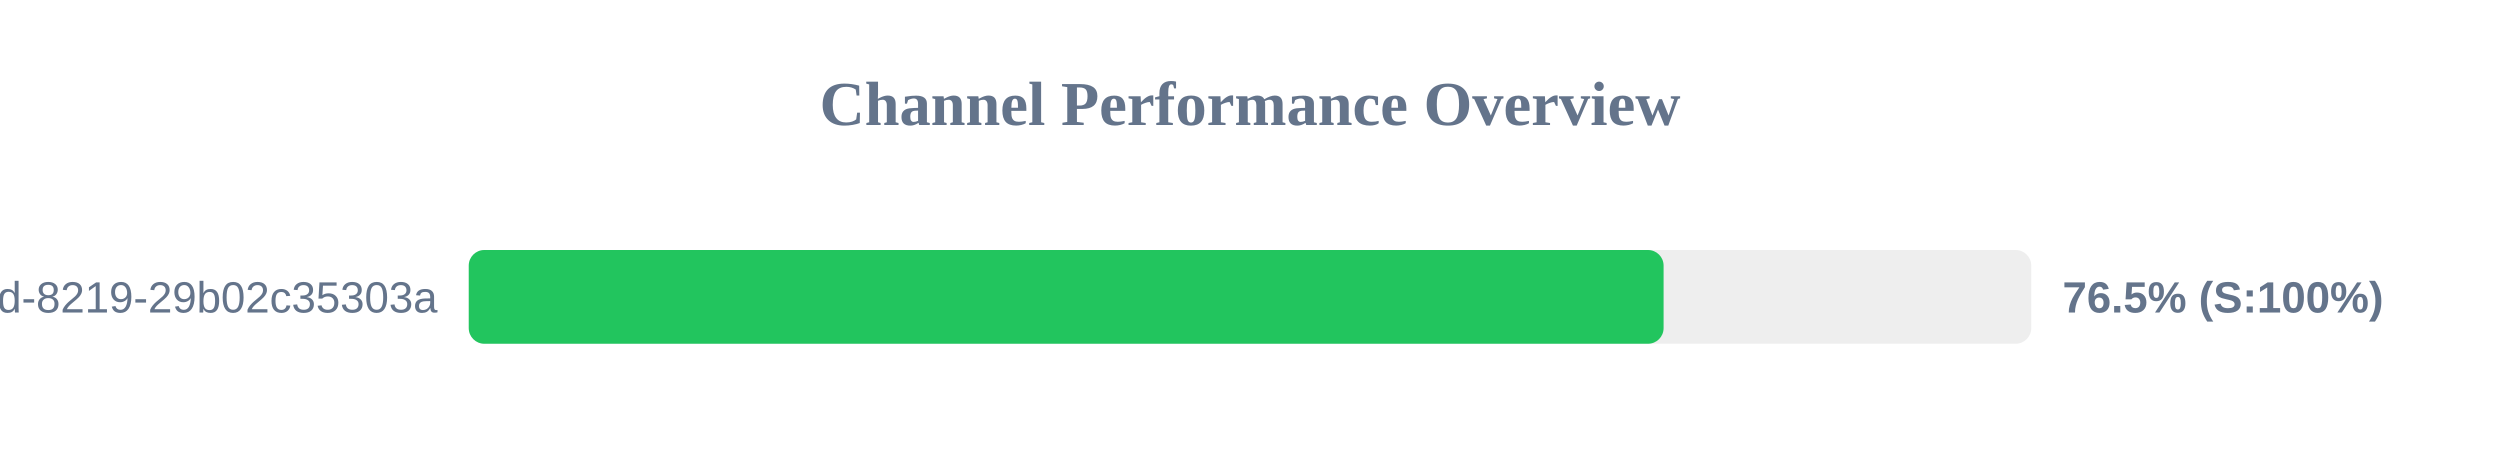
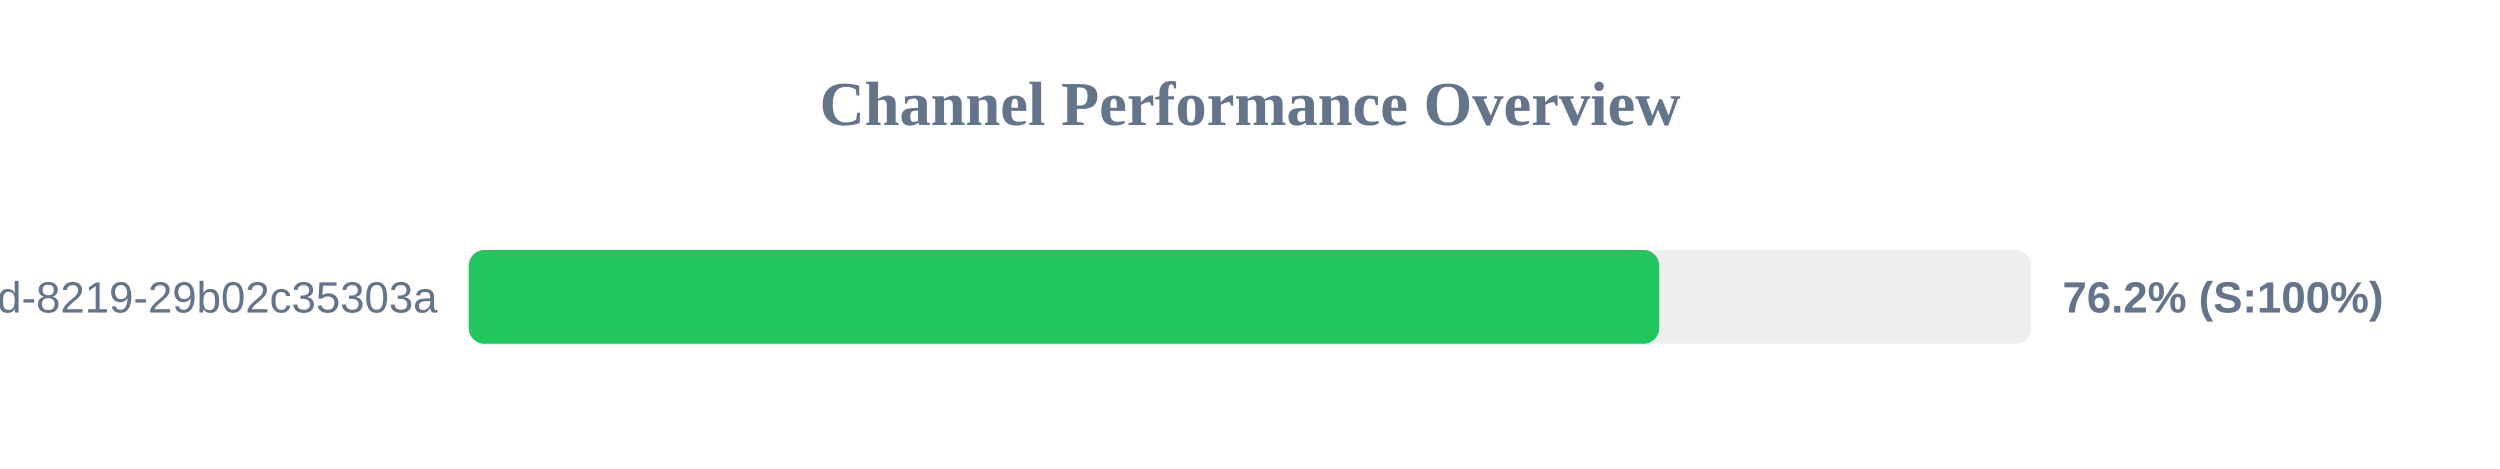
<svg xmlns="http://www.w3.org/2000/svg" width="800" height="150" version="1.1">
  <style>
        .row { font: 14px Arial; fill: #64748b; }
        .score { font: bold 14px Arial; fill: #64748b; }
    </style>
  <text x="400" y="40" text-anchor="middle" font-size="20px" font-weight="bold" fill="#64748b">Channel Performance Overview</text>
  <rect x="150" y="80" width="500" height="30" fill="#eee" rx="5" />
-   <rect x="150" y="80" width="382.35" height="30" fill="#22c55e" rx="5" />
+   <rect x="150" y="80" width="380.95" height="30" fill="#22c55e" rx="5" />
  <text x="140" y="100" text-anchor="end" class="row">?uuid=5eaa121d-4362-444d-8219-29b02c35303a</text>
-   <text x="660" y="100" text-anchor="start" class="score">76.5% (S:100%)</text>
+   <text x="660" y="100" text-anchor="start" class="score">76.2% (S:100%)</text>
</svg>
